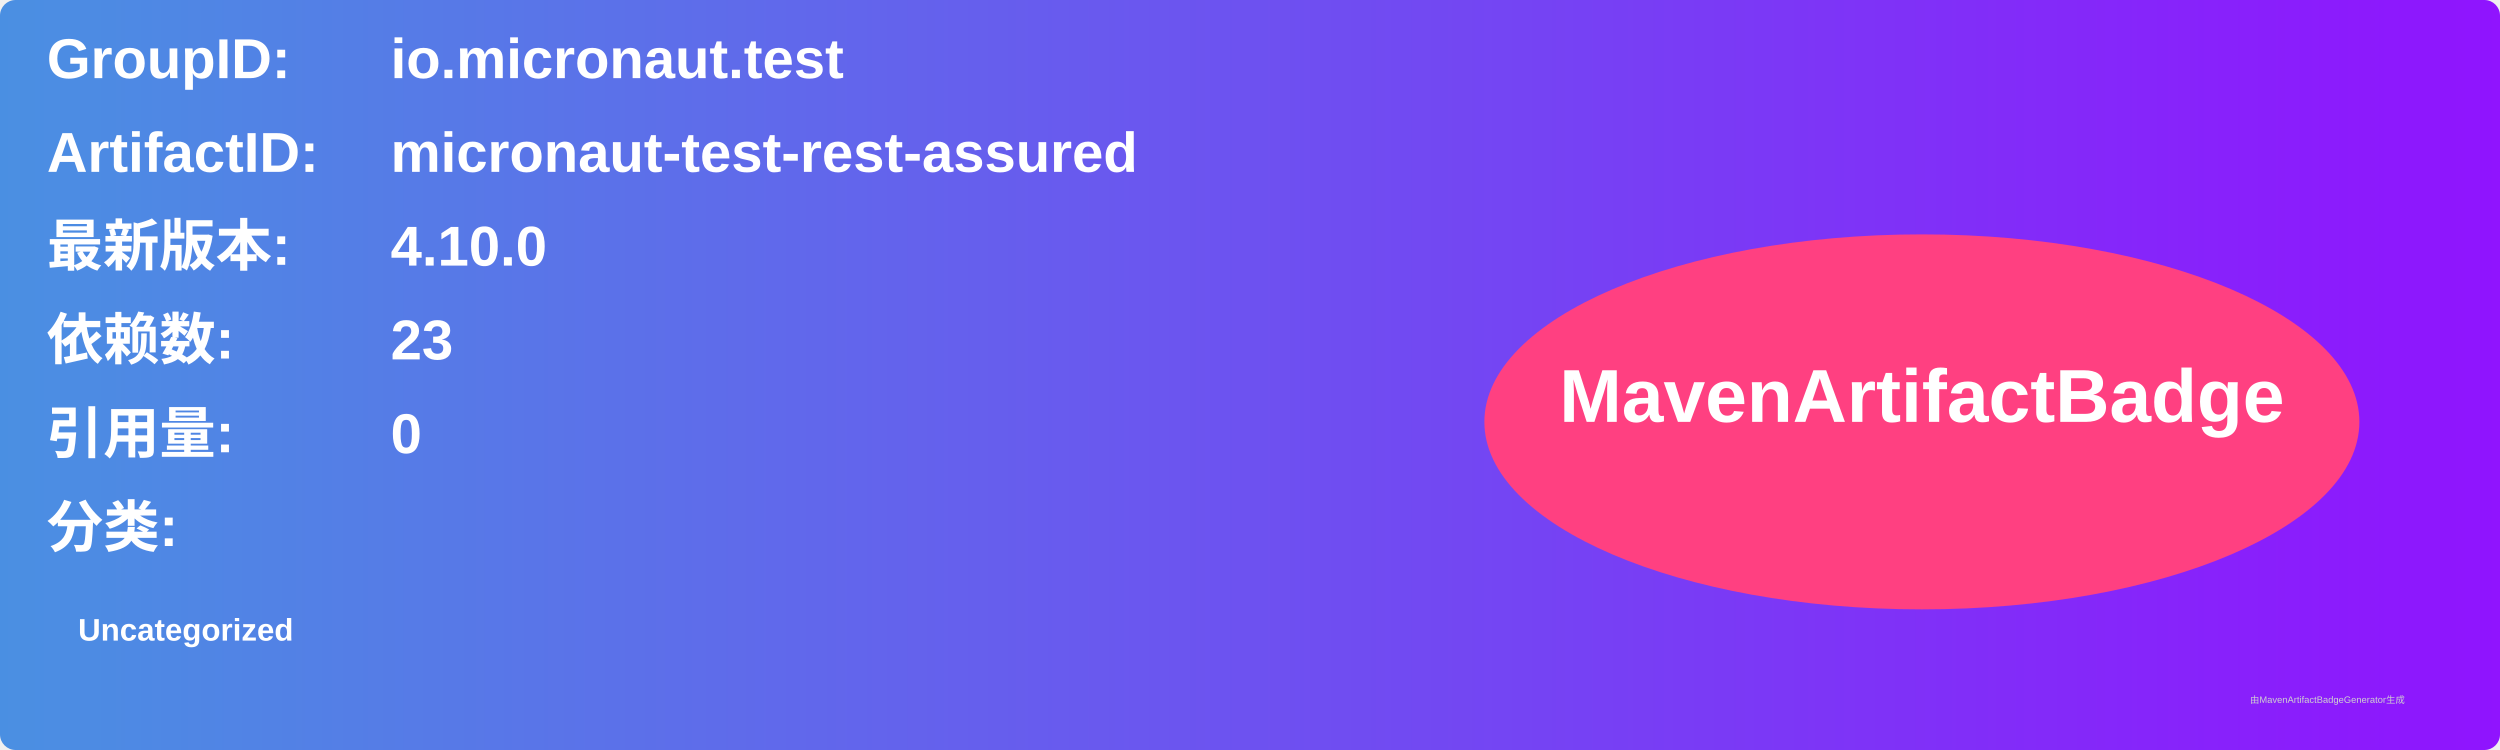
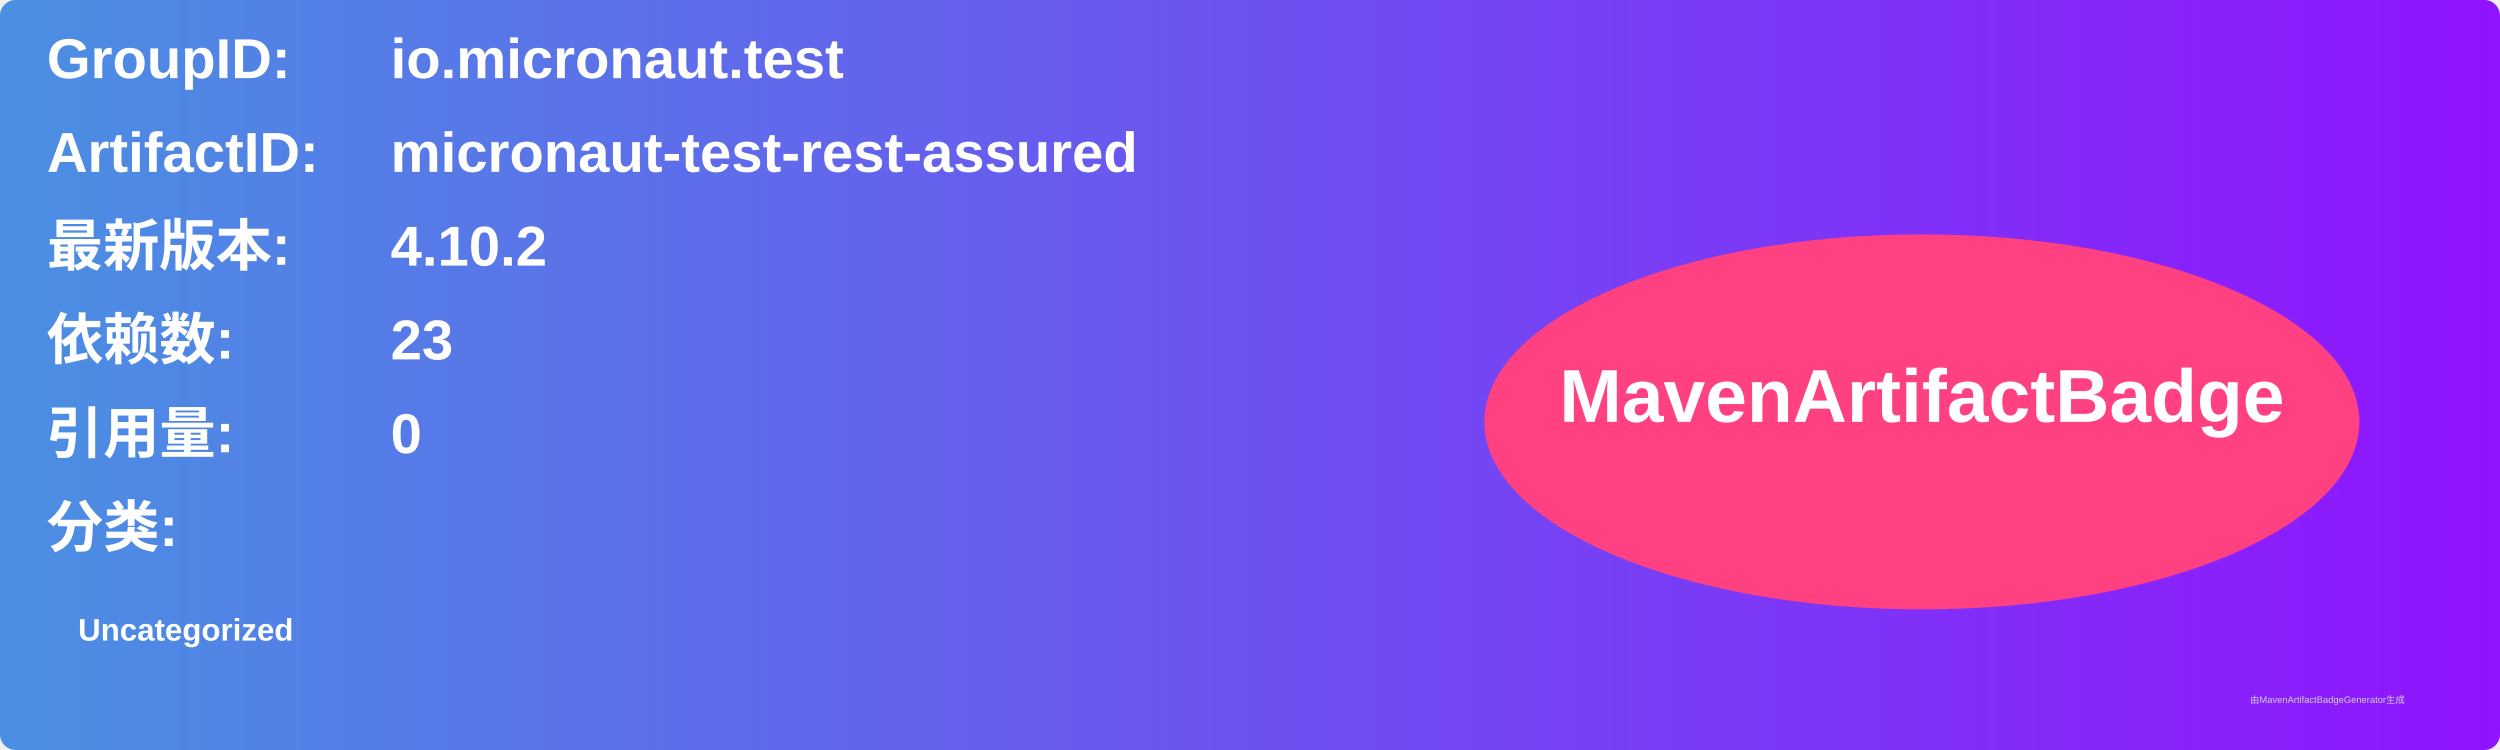
<svg xmlns="http://www.w3.org/2000/svg" width="800" height="240" viewBox="0 0 800 240">
  <linearGradient id="grad" x1="0%" y1="0%" x2="100%" y2="0%">
    <stop offset="0%" stop-color="#4a90e2" />
    <stop offset="100%" stop-color="#9013fe" />
  </linearGradient>
  <rect width="100%" height="100%" rx="5" ry="5" fill="url(#grad)" />
  <g transform="translate(15, 15)">
    <text x="0" y="10" font-family="Arial" font-size="18" fill="white" font-weight="bold" width="260">GroupID:</text>
    <text x="110" y="10" font-family="Arial" font-size="18" fill="white" font-weight="bold" width="460">io.micronaut.test</text>
    <text x="0" y="40" font-family="Arial" font-size="18" fill="white" font-weight="bold" width="260">ArtifactID:</text>
    <text x="110" y="40" font-family="Arial" font-size="18" fill="white" font-weight="bold" width="460">micronaut-test-rest-assured</text>
    <text x="0" y="70" font-family="Arial" font-size="18" fill="white" font-weight="bold">最新版本:</text>
    <text x="110" y="70" font-family="Arial" font-size="18" fill="white" font-weight="bold">
-       <tspan font-weight="bold">4.10.0</tspan>
+       <tspan font-weight="bold">4.10.2</tspan>
    </text>
    <text x="0" y="100" font-family="Arial" font-size="18" fill="white" font-weight="bold">依赖数: </text>
    <text x="110" y="100" font-family="Arial" font-size="18" fill="white">
      <tspan font-weight="bold">23</tspan>
    </text>
    <text x="0" y="130" font-family="Arial" font-size="18" fill="white" font-weight="bold">引用量: </text>
    <text x="110" y="130" font-family="Arial" font-size="18" fill="white">
      <tspan font-weight="bold">0</tspan>
    </text>
    <text x="0" y="160" font-family="Arial" font-size="18" fill="white" font-weight="bold">分类:</text>
    <text x="10" y="190" font-family="Arial" font-size="10" fill="white">
      <tspan font-weight="bold">Uncategorized</tspan>
    </text>
    <ellipse cx="600" cy="120" rx="140" ry="60" fill="#ff4081" />
    <text x="600" y="120" text-anchor="middle" font-family="Arial" font-size="24" fill="white" font-weight="bold">MavenArtifactBadge</text>
  </g>
  <text x="720" y="225" font-family="Arial" font-size="3" fill="#d0d0d0">由MavenArtifactBadgeGenerator生成</text>
</svg>
